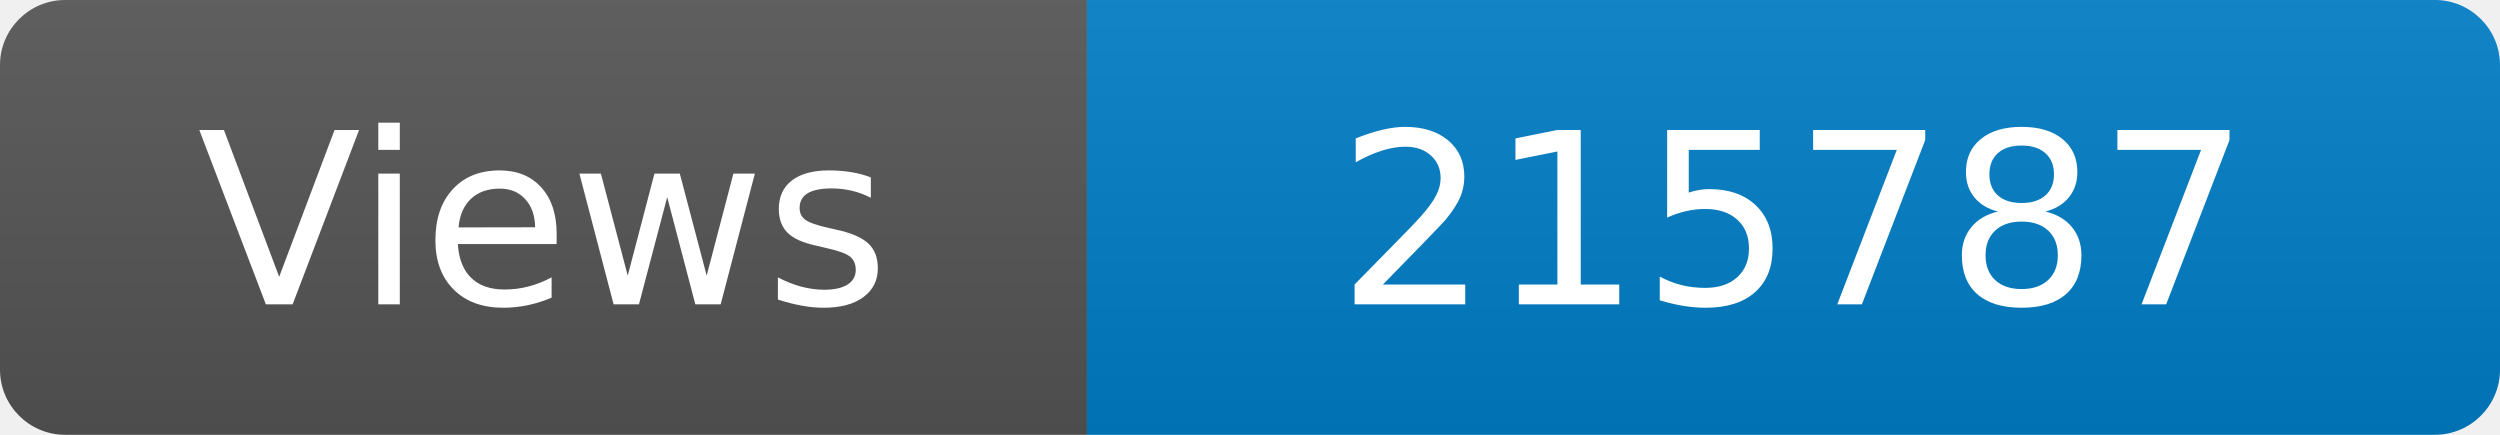
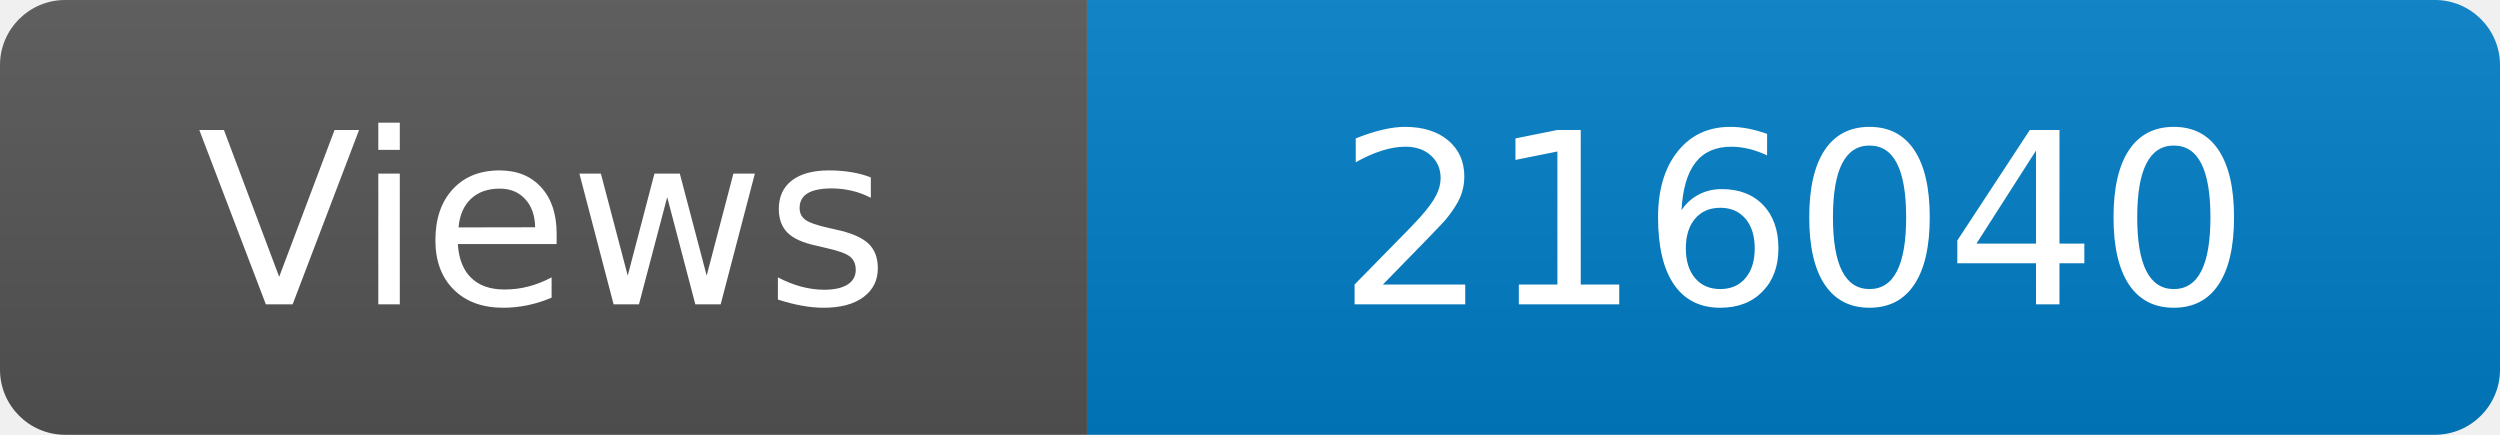
<svg xmlns="http://www.w3.org/2000/svg" width="115" height="20" role="img" aria-label="Maintained?: yes">
  <linearGradient id="s" x2="0" y2="100%">
    <stop offset="0" stop-color="#bbb" stop-opacity=".1" />
    <stop offset="1" stop-opacity=".1" />
  </linearGradient>
  <clipPath id="r">
    <rect width="115" height="20" rx="3" fill="#fff" />
  </clipPath>
  <g clip-path="url(#r)">
    <rect width="50" height="20" fill="#555" />
    <rect x="50" width="160" height="20" fill="#007ec6" />
    <rect width="115" height="20" fill="url(#s)" />
  </g>
  <g fill="#fff" text-anchor="middle" font-family="Verdana,Geneva,DejaVu Sans,sans-serif" font-size="110">
    <text x="250" y="140" transform="scale(.1)" fill="#fff">Views</text>
-     <text x="825" y="140" transform="scale(.1)" fill="#fff">215787</text>
+     <text x="825" y="140" transform="scale(.1)" fill="#fff">216040</text>
  </g>
</svg>
